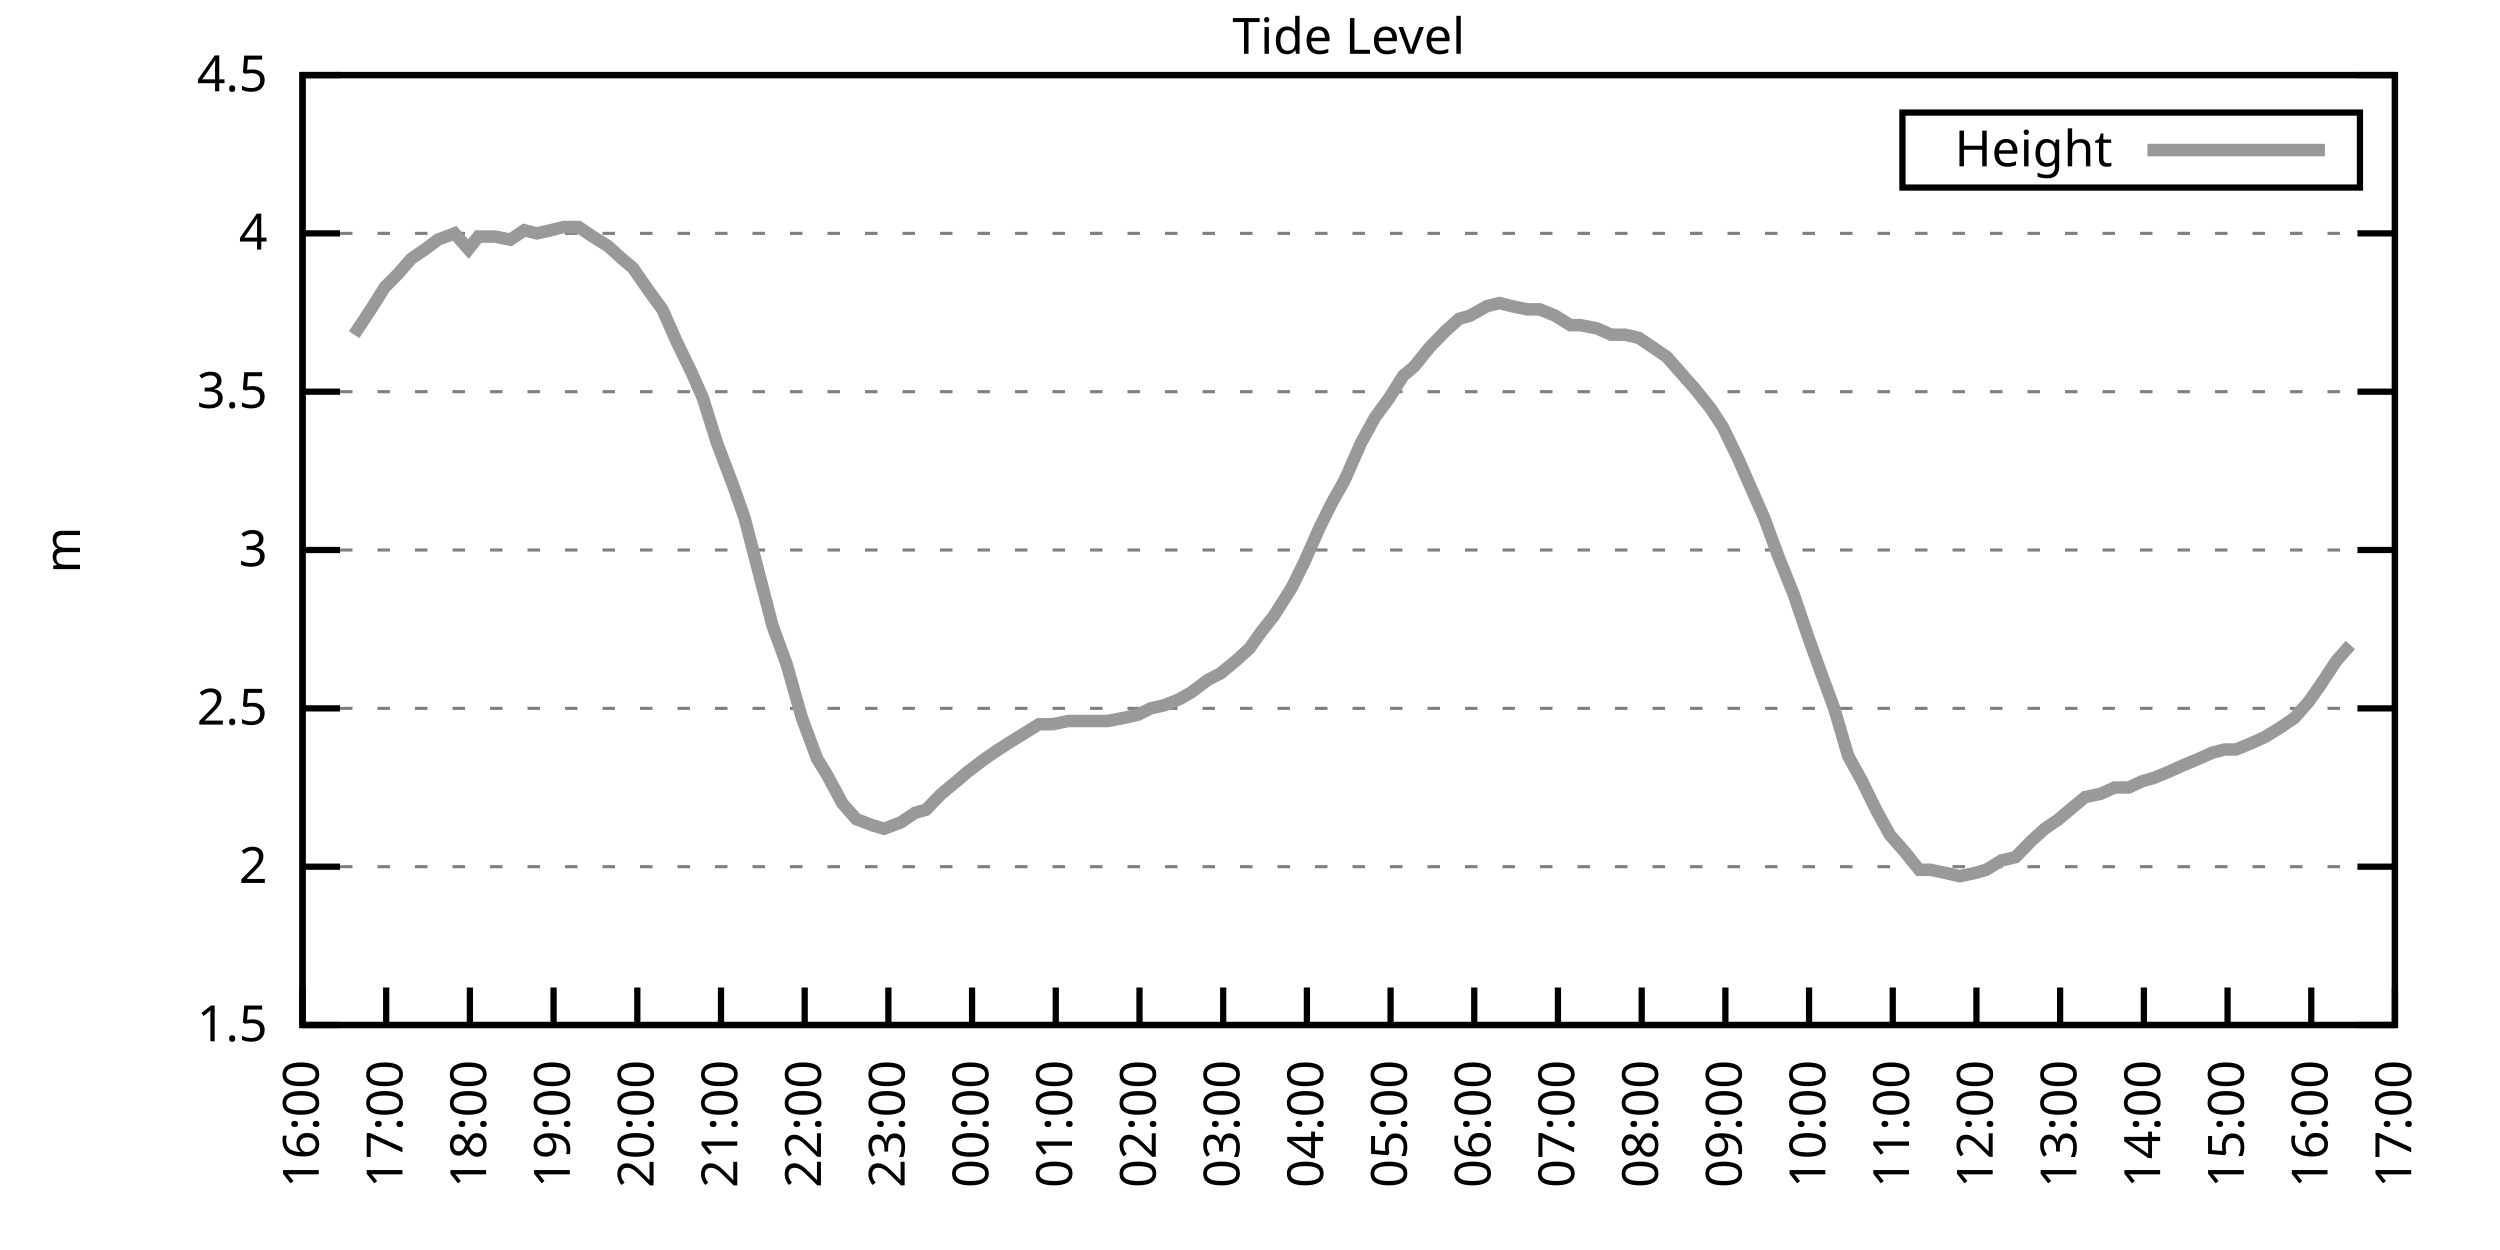
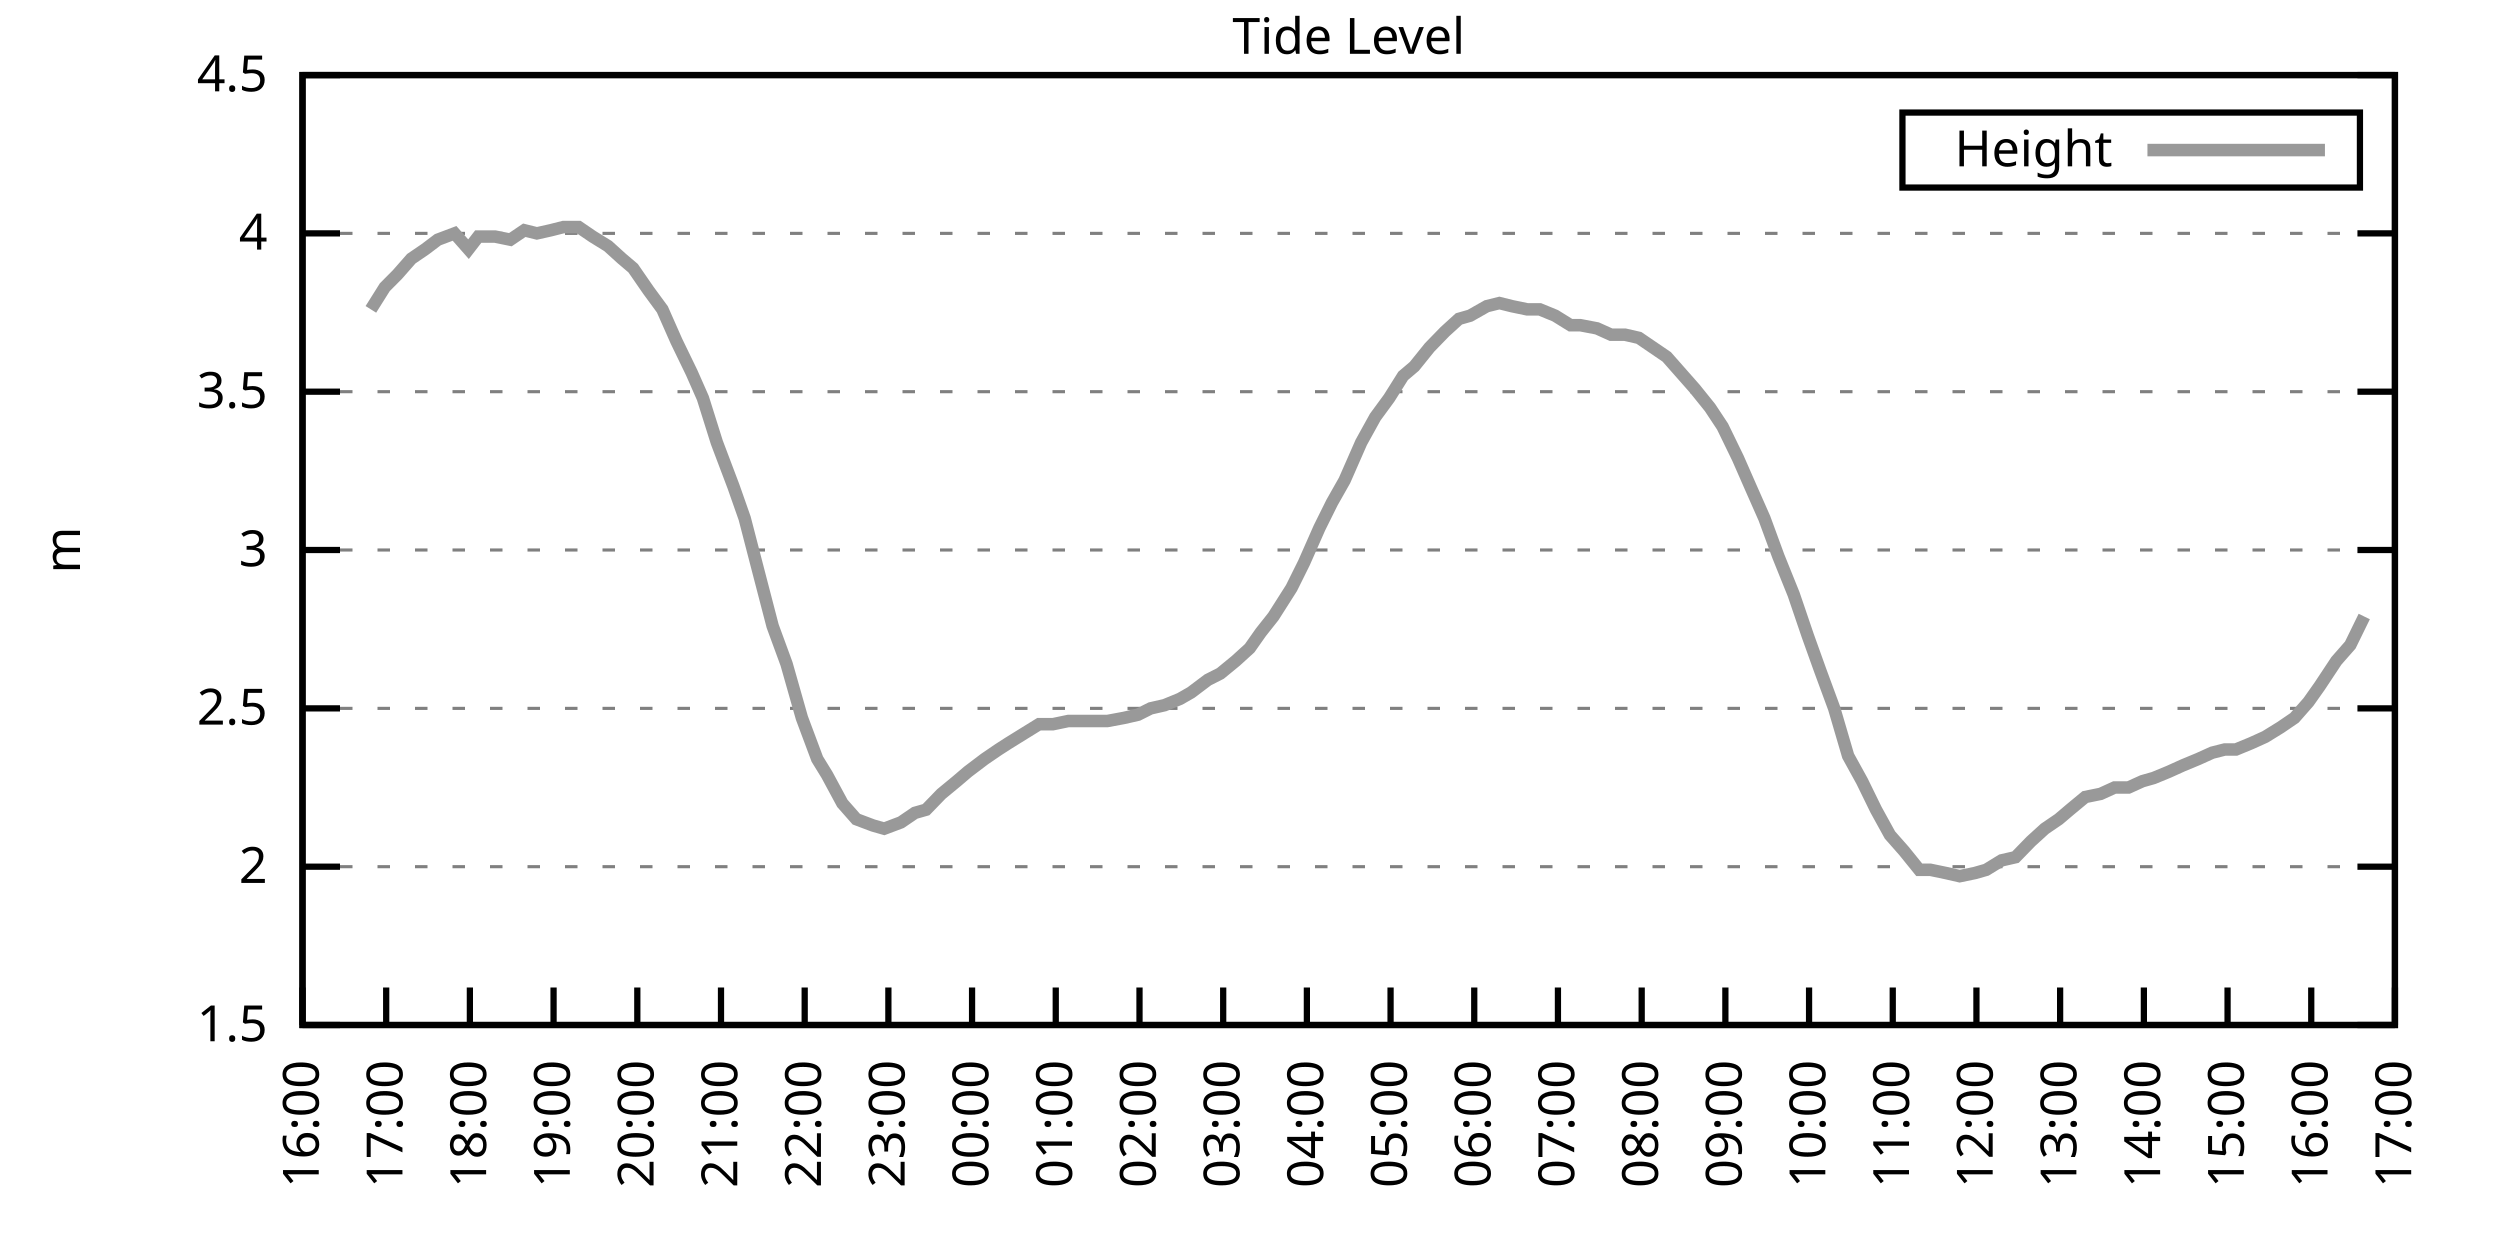
<svg xmlns="http://www.w3.org/2000/svg" xmlns:xlink="http://www.w3.org/1999/xlink" width="400" height="200" viewBox="0 0 400 200">
  <g id="gnuplot_canvas">
    <rect x="0" y="0" width="400" height="200" fill="none" />
    <defs>
      <circle id="gpDot" r="0.5" stroke-width="0.5" stroke="currentColor" />
      <path id="gpPt0" stroke-width="0.333" stroke="currentColor" d="M-1,0 h2 M0,-1 v2" />
      <path id="gpPt1" stroke-width="0.333" stroke="currentColor" d="M-1,-1 L1,1 M1,-1 L-1,1" />
      <path id="gpPt2" stroke-width="0.333" stroke="currentColor" d="M-1,0 L1,0 M0,-1 L0,1 M-1,-1 L1,1 M-1,1 L1,-1" />
      <rect id="gpPt3" stroke-width="0.333" stroke="currentColor" x="-1" y="-1" width="2" height="2" />
      <rect id="gpPt4" stroke-width="0.333" stroke="currentColor" fill="currentColor" x="-1" y="-1" width="2" height="2" />
      <circle id="gpPt5" stroke-width="0.333" stroke="currentColor" cx="0" cy="0" r="1" />
      <use xlink:href="#gpPt5" id="gpPt6" fill="currentColor" stroke="none" />
      <path id="gpPt7" stroke-width="0.333" stroke="currentColor" d="M0,-1.33 L-1.33,0.67 L1.33,0.67 z" />
      <use xlink:href="#gpPt7" id="gpPt8" fill="currentColor" stroke="none" />
      <use xlink:href="#gpPt7" id="gpPt9" stroke="currentColor" transform="rotate(180)" />
      <use xlink:href="#gpPt9" id="gpPt10" fill="currentColor" stroke="none" />
      <use xlink:href="#gpPt3" id="gpPt11" stroke="currentColor" transform="rotate(45)" />
      <use xlink:href="#gpPt11" id="gpPt12" fill="currentColor" stroke="none" />
      <path id="gpPt13" stroke-width="0.333" stroke="currentColor" d="M0,1.330 L1.265,0.411 L0.782,-1.067 L-0.782,-1.076 L-1.265,0.411 z" />
      <use xlink:href="#gpPt13" id="gpPt14" fill="currentColor" stroke="none" />
      <filter id="textbox" filterUnits="objectBoundingBox" x="0" y="0" height="1" width="1">
        <feFlood flood-color="white" flood-opacity="1" result="bgnd" />
        <feComposite in="SourceGraphic" in2="bgnd" operator="atop" />
      </filter>
      <filter id="greybox" filterUnits="objectBoundingBox" x="0" y="0" height="1" width="1">
        <feFlood flood-color="lightgrey" flood-opacity="1" result="grey" />
        <feComposite in="SourceGraphic" in2="grey" operator="atop" />
      </filter>
    </defs>
    <g fill="none" color="white" stroke="currentColor" stroke-width="1.00" stroke-linecap="butt" stroke-linejoin="miter">
</g>
    <g fill="none" color="black" stroke="currentColor" stroke-width="1.00" stroke-linecap="butt" stroke-linejoin="miter">
      <g stroke="none" shape-rendering="crispEdges">
        <polygon fill="rgb(255, 255, 255)" points="48.40,164.00 383.18,164.00 383.18,12.02 48.40,12.02 " />
      </g>
    </g>
    <g fill="none" color="black" stroke="currentColor" stroke-width="1.00" stroke-linecap="butt" stroke-linejoin="miter">
</g>
    <g fill="none" color="black" stroke="black" stroke-width="0.50" stroke-linecap="butt" stroke-linejoin="miter">
</g>
    <g fill="none" color="gray" stroke="currentColor" stroke-width="0.50" stroke-linecap="butt" stroke-linejoin="miter">
      <path stroke="gray" stroke-dasharray="2,4" class="gridline" d="M48.40,164.00 L383.19,164.00  " />
    </g>
    <g fill="none" color="gray" stroke="gray" stroke-width="1.00" stroke-linecap="butt" stroke-linejoin="miter">
</g>
    <g fill="none" color="black" stroke="currentColor" stroke-width="1.00" stroke-linecap="butt" stroke-linejoin="miter">
      <path stroke="black" d="M48.40,164.00 L54.40,164.00 M383.19,164.00 L377.19,164.00  " />
      <g transform="translate(42.80,166.60)" stroke="none" fill="black" font-family="Sans" font-size="8.00" text-anchor="end">
        <text>
          <tspan font-family="Sans"> 1.5</tspan>
        </text>
      </g>
    </g>
    <g fill="none" color="black" stroke="currentColor" stroke-width="1.00" stroke-linecap="butt" stroke-linejoin="miter">
</g>
    <g fill="none" color="black" stroke="black" stroke-width="0.50" stroke-linecap="butt" stroke-linejoin="miter">
</g>
    <g fill="none" color="gray" stroke="currentColor" stroke-width="0.50" stroke-linecap="butt" stroke-linejoin="miter">
      <path stroke="gray" stroke-dasharray="2,4" class="gridline" d="M48.40,138.67 L383.19,138.67  " />
    </g>
    <g fill="none" color="gray" stroke="gray" stroke-width="1.00" stroke-linecap="butt" stroke-linejoin="miter">
</g>
    <g fill="none" color="black" stroke="currentColor" stroke-width="1.00" stroke-linecap="butt" stroke-linejoin="miter">
      <path stroke="black" d="M48.40,138.67 L54.40,138.67 M383.19,138.67 L377.19,138.67  " />
      <g transform="translate(42.80,141.27)" stroke="none" fill="black" font-family="Sans" font-size="8.00" text-anchor="end">
        <text>
          <tspan font-family="Sans"> 2</tspan>
        </text>
      </g>
    </g>
    <g fill="none" color="black" stroke="currentColor" stroke-width="1.00" stroke-linecap="butt" stroke-linejoin="miter">
</g>
    <g fill="none" color="black" stroke="black" stroke-width="0.50" stroke-linecap="butt" stroke-linejoin="miter">
</g>
    <g fill="none" color="gray" stroke="currentColor" stroke-width="0.50" stroke-linecap="butt" stroke-linejoin="miter">
      <path stroke="gray" stroke-dasharray="2,4" class="gridline" d="M48.40,113.34 L383.19,113.34  " />
    </g>
    <g fill="none" color="gray" stroke="gray" stroke-width="1.00" stroke-linecap="butt" stroke-linejoin="miter">
</g>
    <g fill="none" color="black" stroke="currentColor" stroke-width="1.00" stroke-linecap="butt" stroke-linejoin="miter">
      <path stroke="black" d="M48.40,113.34 L54.40,113.34 M383.19,113.34 L377.19,113.34  " />
      <g transform="translate(42.80,115.94)" stroke="none" fill="black" font-family="Sans" font-size="8.00" text-anchor="end">
        <text>
          <tspan font-family="Sans"> 2.5</tspan>
        </text>
      </g>
    </g>
    <g fill="none" color="black" stroke="currentColor" stroke-width="1.00" stroke-linecap="butt" stroke-linejoin="miter">
</g>
    <g fill="none" color="black" stroke="black" stroke-width="0.50" stroke-linecap="butt" stroke-linejoin="miter">
</g>
    <g fill="none" color="gray" stroke="currentColor" stroke-width="0.50" stroke-linecap="butt" stroke-linejoin="miter">
      <path stroke="gray" stroke-dasharray="2,4" class="gridline" d="M48.40,88.00 L383.19,88.00  " />
    </g>
    <g fill="none" color="gray" stroke="gray" stroke-width="1.00" stroke-linecap="butt" stroke-linejoin="miter">
</g>
    <g fill="none" color="black" stroke="currentColor" stroke-width="1.00" stroke-linecap="butt" stroke-linejoin="miter">
      <path stroke="black" d="M48.40,88.00 L54.40,88.00 M383.19,88.00 L377.19,88.00  " />
      <g transform="translate(42.80,90.60)" stroke="none" fill="black" font-family="Sans" font-size="8.00" text-anchor="end">
        <text>
          <tspan font-family="Sans"> 3</tspan>
        </text>
      </g>
    </g>
    <g fill="none" color="black" stroke="currentColor" stroke-width="1.00" stroke-linecap="butt" stroke-linejoin="miter">
</g>
    <g fill="none" color="black" stroke="black" stroke-width="0.50" stroke-linecap="butt" stroke-linejoin="miter">
</g>
    <g fill="none" color="gray" stroke="currentColor" stroke-width="0.50" stroke-linecap="butt" stroke-linejoin="miter">
      <path stroke="gray" stroke-dasharray="2,4" class="gridline" d="M48.40,62.67 L383.19,62.67  " />
    </g>
    <g fill="none" color="gray" stroke="gray" stroke-width="1.00" stroke-linecap="butt" stroke-linejoin="miter">
</g>
    <g fill="none" color="black" stroke="currentColor" stroke-width="1.00" stroke-linecap="butt" stroke-linejoin="miter">
      <path stroke="black" d="M48.40,62.67 L54.40,62.67 M383.19,62.67 L377.19,62.67  " />
      <g transform="translate(42.80,65.27)" stroke="none" fill="black" font-family="Sans" font-size="8.00" text-anchor="end">
        <text>
          <tspan font-family="Sans"> 3.5</tspan>
        </text>
      </g>
    </g>
    <g fill="none" color="black" stroke="currentColor" stroke-width="1.00" stroke-linecap="butt" stroke-linejoin="miter">
</g>
    <g fill="none" color="black" stroke="black" stroke-width="0.50" stroke-linecap="butt" stroke-linejoin="miter">
</g>
    <g fill="none" color="gray" stroke="currentColor" stroke-width="0.50" stroke-linecap="butt" stroke-linejoin="miter">
      <path stroke="gray" stroke-dasharray="2,4" class="gridline" d="M48.40,37.34 L383.19,37.34  " />
    </g>
    <g fill="none" color="gray" stroke="gray" stroke-width="1.00" stroke-linecap="butt" stroke-linejoin="miter">
</g>
    <g fill="none" color="black" stroke="currentColor" stroke-width="1.00" stroke-linecap="butt" stroke-linejoin="miter">
      <path stroke="black" d="M48.40,37.34 L54.40,37.34 M383.19,37.34 L377.19,37.34  " />
      <g transform="translate(42.80,39.94)" stroke="none" fill="black" font-family="Sans" font-size="8.00" text-anchor="end">
        <text>
          <tspan font-family="Sans"> 4</tspan>
        </text>
      </g>
    </g>
    <g fill="none" color="black" stroke="currentColor" stroke-width="1.00" stroke-linecap="butt" stroke-linejoin="miter">
</g>
    <g fill="none" color="black" stroke="black" stroke-width="0.50" stroke-linecap="butt" stroke-linejoin="miter">
</g>
    <g fill="none" color="gray" stroke="currentColor" stroke-width="0.50" stroke-linecap="butt" stroke-linejoin="miter">
      <path stroke="gray" stroke-dasharray="2,4" class="gridline" d="M48.40,12.01 L383.19,12.01  " />
    </g>
    <g fill="none" color="gray" stroke="gray" stroke-width="1.00" stroke-linecap="butt" stroke-linejoin="miter">
</g>
    <g fill="none" color="black" stroke="currentColor" stroke-width="1.00" stroke-linecap="butt" stroke-linejoin="miter">
      <path stroke="black" d="M48.40,12.01 L54.40,12.01 M383.19,12.01 L377.19,12.01  " />
      <g transform="translate(42.80,14.61)" stroke="none" fill="black" font-family="Sans" font-size="8.00" text-anchor="end">
        <text>
          <tspan font-family="Sans"> 4.5</tspan>
        </text>
      </g>
    </g>
    <g fill="none" color="black" stroke="currentColor" stroke-width="1.00" stroke-linecap="butt" stroke-linejoin="miter">
      <path stroke="black" d="M48.40,164.00 L48.40,158.00  " />
      <g transform="translate(51.00,169.60) rotate(270.00)" stroke="none" fill="black" font-family="Sans" font-size="8.00" text-anchor="end">
        <text>
          <tspan font-family="Sans">16:00</tspan>
        </text>
      </g>
    </g>
    <g fill="none" color="black" stroke="currentColor" stroke-width="1.00" stroke-linecap="butt" stroke-linejoin="miter">
      <path stroke="black" d="M61.79,164.00 L61.79,158.00  " />
      <g transform="translate(64.39,169.60) rotate(270.00)" stroke="none" fill="black" font-family="Sans" font-size="8.00" text-anchor="end">
        <text>
          <tspan font-family="Sans">17:00</tspan>
        </text>
      </g>
    </g>
    <g fill="none" color="black" stroke="currentColor" stroke-width="1.00" stroke-linecap="butt" stroke-linejoin="miter">
      <path stroke="black" d="M75.18,164.00 L75.18,158.00  " />
      <g transform="translate(77.78,169.60) rotate(270.00)" stroke="none" fill="black" font-family="Sans" font-size="8.00" text-anchor="end">
        <text>
          <tspan font-family="Sans">18:00</tspan>
        </text>
      </g>
    </g>
    <g fill="none" color="black" stroke="currentColor" stroke-width="1.00" stroke-linecap="butt" stroke-linejoin="miter">
      <path stroke="black" d="M88.57,164.00 L88.57,158.00  " />
      <g transform="translate(91.17,169.60) rotate(270.00)" stroke="none" fill="black" font-family="Sans" font-size="8.00" text-anchor="end">
        <text>
          <tspan font-family="Sans">19:00</tspan>
        </text>
      </g>
    </g>
    <g fill="none" color="black" stroke="currentColor" stroke-width="1.00" stroke-linecap="butt" stroke-linejoin="miter">
      <path stroke="black" d="M101.97,164.00 L101.97,158.00  " />
      <g transform="translate(104.57,169.60) rotate(270.00)" stroke="none" fill="black" font-family="Sans" font-size="8.00" text-anchor="end">
        <text>
          <tspan font-family="Sans">20:00</tspan>
        </text>
      </g>
    </g>
    <g fill="none" color="black" stroke="currentColor" stroke-width="1.00" stroke-linecap="butt" stroke-linejoin="miter">
      <path stroke="black" d="M115.36,164.00 L115.36,158.00  " />
      <g transform="translate(117.96,169.60) rotate(270.00)" stroke="none" fill="black" font-family="Sans" font-size="8.00" text-anchor="end">
        <text>
          <tspan font-family="Sans">21:00</tspan>
        </text>
      </g>
    </g>
    <g fill="none" color="black" stroke="currentColor" stroke-width="1.00" stroke-linecap="butt" stroke-linejoin="miter">
      <path stroke="black" d="M128.75,164.00 L128.75,158.00  " />
      <g transform="translate(131.35,169.60) rotate(270.00)" stroke="none" fill="black" font-family="Sans" font-size="8.00" text-anchor="end">
        <text>
          <tspan font-family="Sans">22:00</tspan>
        </text>
      </g>
    </g>
    <g fill="none" color="black" stroke="currentColor" stroke-width="1.00" stroke-linecap="butt" stroke-linejoin="miter">
      <path stroke="black" d="M142.14,164.00 L142.14,158.00  " />
      <g transform="translate(144.74,169.60) rotate(270.00)" stroke="none" fill="black" font-family="Sans" font-size="8.00" text-anchor="end">
        <text>
          <tspan font-family="Sans">23:00</tspan>
        </text>
      </g>
    </g>
    <g fill="none" color="black" stroke="currentColor" stroke-width="1.00" stroke-linecap="butt" stroke-linejoin="miter">
      <path stroke="black" d="M155.53,164.00 L155.53,158.00  " />
      <g transform="translate(158.13,169.60) rotate(270.00)" stroke="none" fill="black" font-family="Sans" font-size="8.00" text-anchor="end">
        <text>
          <tspan font-family="Sans">00:00</tspan>
        </text>
      </g>
    </g>
    <g fill="none" color="black" stroke="currentColor" stroke-width="1.00" stroke-linecap="butt" stroke-linejoin="miter">
      <path stroke="black" d="M168.92,164.00 L168.92,158.00  " />
      <g transform="translate(171.52,169.60) rotate(270.00)" stroke="none" fill="black" font-family="Sans" font-size="8.00" text-anchor="end">
        <text>
          <tspan font-family="Sans">01:00</tspan>
        </text>
      </g>
    </g>
    <g fill="none" color="black" stroke="currentColor" stroke-width="1.00" stroke-linecap="butt" stroke-linejoin="miter">
      <path stroke="black" d="M182.32,164.00 L182.32,158.00  " />
      <g transform="translate(184.92,169.60) rotate(270.00)" stroke="none" fill="black" font-family="Sans" font-size="8.00" text-anchor="end">
        <text>
          <tspan font-family="Sans">02:00</tspan>
        </text>
      </g>
    </g>
    <g fill="none" color="black" stroke="currentColor" stroke-width="1.00" stroke-linecap="butt" stroke-linejoin="miter">
      <path stroke="black" d="M195.71,164.00 L195.71,158.00  " />
      <g transform="translate(198.31,169.60) rotate(270.00)" stroke="none" fill="black" font-family="Sans" font-size="8.00" text-anchor="end">
        <text>
          <tspan font-family="Sans">03:00</tspan>
        </text>
      </g>
    </g>
    <g fill="none" color="black" stroke="currentColor" stroke-width="1.00" stroke-linecap="butt" stroke-linejoin="miter">
      <path stroke="black" d="M209.10,164.00 L209.10,158.00  " />
      <g transform="translate(211.70,169.60) rotate(270.00)" stroke="none" fill="black" font-family="Sans" font-size="8.00" text-anchor="end">
        <text>
          <tspan font-family="Sans">04:00</tspan>
        </text>
      </g>
    </g>
    <g fill="none" color="black" stroke="currentColor" stroke-width="1.00" stroke-linecap="butt" stroke-linejoin="miter">
      <path stroke="black" d="M222.49,164.00 L222.49,158.00  " />
      <g transform="translate(225.09,169.60) rotate(270.00)" stroke="none" fill="black" font-family="Sans" font-size="8.00" text-anchor="end">
        <text>
          <tspan font-family="Sans">05:00</tspan>
        </text>
      </g>
    </g>
    <g fill="none" color="black" stroke="currentColor" stroke-width="1.00" stroke-linecap="butt" stroke-linejoin="miter">
      <path stroke="black" d="M235.88,164.00 L235.88,158.00  " />
      <g transform="translate(238.48,169.60) rotate(270.00)" stroke="none" fill="black" font-family="Sans" font-size="8.00" text-anchor="end">
        <text>
          <tspan font-family="Sans">06:00</tspan>
        </text>
      </g>
    </g>
    <g fill="none" color="black" stroke="currentColor" stroke-width="1.00" stroke-linecap="butt" stroke-linejoin="miter">
      <path stroke="black" d="M249.27,164.00 L249.27,158.00  " />
      <g transform="translate(251.87,169.60) rotate(270.00)" stroke="none" fill="black" font-family="Sans" font-size="8.00" text-anchor="end">
        <text>
          <tspan font-family="Sans">07:00</tspan>
        </text>
      </g>
    </g>
    <g fill="none" color="black" stroke="currentColor" stroke-width="1.00" stroke-linecap="butt" stroke-linejoin="miter">
      <path stroke="black" d="M262.67,164.00 L262.67,158.00  " />
      <g transform="translate(265.27,169.60) rotate(270.00)" stroke="none" fill="black" font-family="Sans" font-size="8.00" text-anchor="end">
        <text>
          <tspan font-family="Sans">08:00</tspan>
        </text>
      </g>
    </g>
    <g fill="none" color="black" stroke="currentColor" stroke-width="1.00" stroke-linecap="butt" stroke-linejoin="miter">
      <path stroke="black" d="M276.06,164.00 L276.06,158.00  " />
      <g transform="translate(278.66,169.60) rotate(270.00)" stroke="none" fill="black" font-family="Sans" font-size="8.00" text-anchor="end">
        <text>
          <tspan font-family="Sans">09:00</tspan>
        </text>
      </g>
    </g>
    <g fill="none" color="black" stroke="currentColor" stroke-width="1.00" stroke-linecap="butt" stroke-linejoin="miter">
      <path stroke="black" d="M289.45,164.00 L289.45,158.00  " />
      <g transform="translate(292.05,169.60) rotate(270.00)" stroke="none" fill="black" font-family="Sans" font-size="8.00" text-anchor="end">
        <text>
          <tspan font-family="Sans">10:00</tspan>
        </text>
      </g>
    </g>
    <g fill="none" color="black" stroke="currentColor" stroke-width="1.00" stroke-linecap="butt" stroke-linejoin="miter">
      <path stroke="black" d="M302.84,164.00 L302.84,158.00  " />
      <g transform="translate(305.44,169.60) rotate(270.00)" stroke="none" fill="black" font-family="Sans" font-size="8.00" text-anchor="end">
        <text>
          <tspan font-family="Sans">11:00</tspan>
        </text>
      </g>
    </g>
    <g fill="none" color="black" stroke="currentColor" stroke-width="1.00" stroke-linecap="butt" stroke-linejoin="miter">
      <path stroke="black" d="M316.23,164.00 L316.23,158.00  " />
      <g transform="translate(318.83,169.60) rotate(270.00)" stroke="none" fill="black" font-family="Sans" font-size="8.00" text-anchor="end">
        <text>
          <tspan font-family="Sans">12:00</tspan>
        </text>
      </g>
    </g>
    <g fill="none" color="black" stroke="currentColor" stroke-width="1.00" stroke-linecap="butt" stroke-linejoin="miter">
      <path stroke="black" d="M329.62,164.00 L329.62,158.00  " />
      <g transform="translate(332.22,169.60) rotate(270.00)" stroke="none" fill="black" font-family="Sans" font-size="8.00" text-anchor="end">
        <text>
          <tspan font-family="Sans">13:00</tspan>
        </text>
      </g>
    </g>
    <g fill="none" color="black" stroke="currentColor" stroke-width="1.00" stroke-linecap="butt" stroke-linejoin="miter">
      <path stroke="black" d="M343.02,164.00 L343.02,158.00  " />
      <g transform="translate(345.62,169.60) rotate(270.00)" stroke="none" fill="black" font-family="Sans" font-size="8.00" text-anchor="end">
        <text>
          <tspan font-family="Sans">14:00</tspan>
        </text>
      </g>
    </g>
    <g fill="none" color="black" stroke="currentColor" stroke-width="1.00" stroke-linecap="butt" stroke-linejoin="miter">
      <path stroke="black" d="M356.41,164.00 L356.41,158.00  " />
      <g transform="translate(359.01,169.60) rotate(270.00)" stroke="none" fill="black" font-family="Sans" font-size="8.00" text-anchor="end">
        <text>
          <tspan font-family="Sans">15:00</tspan>
        </text>
      </g>
    </g>
    <g fill="none" color="black" stroke="currentColor" stroke-width="1.00" stroke-linecap="butt" stroke-linejoin="miter">
      <path stroke="black" d="M369.80,164.00 L369.80,158.00  " />
      <g transform="translate(372.40,169.60) rotate(270.00)" stroke="none" fill="black" font-family="Sans" font-size="8.00" text-anchor="end">
        <text>
          <tspan font-family="Sans">16:00</tspan>
        </text>
      </g>
    </g>
    <g fill="none" color="black" stroke="currentColor" stroke-width="1.00" stroke-linecap="butt" stroke-linejoin="miter">
      <path stroke="black" d="M383.19,164.00 L383.19,158.00  " />
      <g transform="translate(385.79,169.60) rotate(270.00)" stroke="none" fill="black" font-family="Sans" font-size="8.00" text-anchor="end">
        <text>
          <tspan font-family="Sans">17:00</tspan>
        </text>
      </g>
    </g>
    <g fill="none" color="black" stroke="currentColor" stroke-width="1.00" stroke-linecap="butt" stroke-linejoin="miter">
</g>
    <g fill="none" color="black" stroke="currentColor" stroke-width="1.00" stroke-linecap="butt" stroke-linejoin="miter">
      <path stroke="black" d="M48.40,12.01 L48.40,164.00 L383.19,164.00 L383.19,12.01 L48.40,12.01 Z  " />
    </g>
    <g fill="none" color="black" stroke="currentColor" stroke-width="1.00" stroke-linecap="butt" stroke-linejoin="miter">
</g>
    <g fill="none" color="black" stroke="currentColor" stroke-width="1.00" stroke-linecap="butt" stroke-linejoin="miter">
      <path stroke="black" d="M304.39,30.01 L304.39,18.01 L377.59,18.01 L377.59,30.01 L304.39,30.01 Z  " />
    </g>
    <g id="Tide_level_plot_1">
      <g fill="none" color="white" stroke="black" stroke-width="2.00" stroke-linecap="butt" stroke-linejoin="miter">
</g>
      <g fill="none" color="black" stroke="currentColor" stroke-width="2.00" stroke-linecap="butt" stroke-linejoin="miter">
        <g transform="translate(337.99,26.61)" stroke="none" fill="black" font-family="Sans" font-size="8.00" text-anchor="end">
          <text>
            <tspan font-family="Sans">Height</tspan>
          </text>
        </g>
      </g>
      <g fill="none" color="black" stroke="currentColor" stroke-width="2.00" stroke-linecap="butt" stroke-linejoin="miter">
-         <path stroke="rgb(153, 153, 153)" d="M343.59,24.01 L371.99,24.01 M56.66,53.55 L59.34,49.50 L61.57,45.95 L63.58,43.93 L65.81,41.39 L68.04,39.87   L70.05,38.35 L72.73,37.34 L74.96,39.87 L76.52,37.85 L79.20,37.85 L81.66,38.35 L83.89,36.84 L85.90,37.34   L88.13,36.84 L90.14,36.33 L92.59,36.33 L94.82,37.85 L97.28,39.37 L99.51,41.39 L101.30,42.91 L103.75,46.46   L105.98,49.50 L108.22,54.57 L110.67,59.63 L112.46,63.69 L114.69,70.78 L117.37,77.87 L119.15,82.94 L121.38,91.55   L123.62,100.16 L125.85,106.24 L128.30,114.86 L130.76,121.44 L132.32,123.98 L134.78,128.54 L137.01,131.07 L139.69,132.08   L141.47,132.59 L144.15,131.58 L146.38,130.06 L148.17,129.55 L150.62,127.02 L153.08,124.99 L154.86,123.47 L157.54,121.44   L159.77,119.92 L161.34,118.91 L163.79,117.39 L166.25,115.87 L168.48,115.87 L170.93,115.36 L173.17,115.36 L174.73,115.36   L177.18,115.36 L179.86,114.86 L182.09,114.35 L184.10,113.34 L186.33,112.83 L188.79,111.82 L190.57,110.80 L193.25,108.78   L195.26,107.76 L197.72,105.74 L199.95,103.71 L201.73,101.18 L203.74,98.64 L206.64,94.08 L208.65,90.03 L211.11,84.46   L213.12,80.41 L215.13,76.86 L217.80,70.78 L220.04,66.73 L222.27,63.69 L224.50,60.14 L226.29,58.62 L228.74,55.58   L231.20,53.05 L233.43,51.02 L235.21,50.51 L237.89,48.99 L239.90,48.49 L241.91,48.99 L244.36,49.50 L246.37,49.50   L248.83,50.51 L251.28,52.03 L252.85,52.03 L255.52,52.54 L257.76,53.55 L259.99,53.55 L262.22,54.06 L264.45,55.58   L266.68,57.10 L268.47,59.13 L271.15,62.17 L273.60,65.21 L275.61,68.25 L278.07,73.31 L280.07,77.87 L282.31,82.94   L284.54,89.02 L286.99,95.10 L289.23,101.68 L291.23,107.26 L293.47,113.34 L295.70,120.94 L297.93,124.99 L300.16,129.55   L302.39,133.60 L304.63,136.14 L307.08,139.17 L308.87,139.17 L311.32,139.68 L313.55,140.19 L316.01,139.68 L317.79,139.17   L320.25,137.66 L322.48,137.15 L324.94,134.62 L327.17,132.59 L329.40,131.07 L331.19,129.55 L333.64,127.52 L336.10,127.02   L338.33,126.00 L340.56,126.00 L342.79,124.99 L344.58,124.48 L347.03,123.47 L349.26,122.46 L351.72,121.44 L353.95,120.43   L355.96,119.92 L357.75,119.92 L360.20,118.91 L362.43,117.90 L364.89,116.38 L367.12,114.86 L369.35,112.32 L371.14,109.79   L373.82,105.74 L376.05,103.20  " />
+         <path stroke="rgb(153, 153, 153)" d="M343.59,24.01 L371.99,24.01 M59.34,49.50 L61.57,45.95 L63.58,43.93 L65.81,41.39 L68.04,39.87 L70.05,38.35   L72.73,37.34 L74.96,39.87 L76.52,37.85 L79.20,37.85 L81.66,38.35 L83.89,36.84 L85.90,37.34 L88.13,36.84   L90.14,36.33 L92.59,36.33 L94.82,37.85 L97.28,39.37 L99.51,41.39 L101.30,42.91 L103.75,46.46 L105.98,49.50   L108.22,54.57 L110.67,59.63 L112.46,63.69 L114.69,70.78 L117.37,77.87 L119.15,82.94 L121.38,91.55 L123.62,100.16   L125.85,106.24 L128.30,114.86 L130.76,121.44 L132.32,123.98 L134.78,128.54 L137.01,131.07 L139.69,132.08 L141.47,132.59   L144.15,131.58 L146.38,130.06 L148.17,129.55 L150.62,127.02 L153.08,124.99 L154.86,123.47 L157.54,121.44 L159.77,119.92   L161.34,118.91 L163.79,117.39 L166.25,115.87 L168.48,115.87 L170.93,115.36 L173.17,115.36 L174.73,115.36 L177.18,115.36   L179.86,114.86 L182.09,114.35 L184.10,113.34 L186.33,112.83 L188.79,111.82 L190.57,110.80 L193.25,108.78 L195.26,107.76   L197.72,105.74 L199.95,103.71 L201.73,101.18 L203.74,98.64 L206.64,94.08 L208.65,90.03 L211.11,84.46 L213.12,80.41   L215.13,76.86 L217.80,70.78 L220.04,66.73 L222.27,63.69 L224.50,60.14 L226.29,58.62 L228.74,55.58 L231.20,53.05   L233.43,51.02 L235.21,50.51 L237.89,48.99 L239.90,48.49 L241.91,48.99 L244.36,49.50 L246.37,49.50 L248.83,50.51   L251.28,52.03 L252.85,52.03 L255.52,52.54 L257.76,53.55 L259.99,53.55 L262.22,54.06 L264.45,55.58 L266.68,57.10   L268.47,59.13 L271.15,62.17 L273.60,65.21 L275.61,68.25 L278.07,73.31 L280.07,77.87 L282.31,82.94 L284.54,89.02   L286.99,95.10 L289.23,101.68 L291.23,107.26 L293.47,113.34 L295.70,120.94 L297.93,124.99 L300.16,129.55 L302.39,133.60   L304.63,136.14 L307.08,139.17 L308.87,139.17 L311.32,139.68 L313.55,140.19 L316.01,139.68 L317.79,139.17 L320.25,137.66   L322.48,137.15 L324.94,134.62 L327.17,132.59 L329.40,131.07 L331.19,129.55 L333.64,127.52 L336.10,127.02 L338.33,126.00   L340.56,126.00 L342.79,124.99 L344.58,124.48 L347.03,123.47 L349.26,122.46 L351.72,121.44 L353.95,120.43 L355.96,119.92   L357.75,119.92 L360.20,118.91 L362.43,117.90 L364.89,116.38 L367.12,114.86 L369.35,112.32 L371.14,109.79 L373.82,105.74   L376.05,103.20 L378.28,98.64  " />
      </g>
    </g>
    <g fill="none" color="black" stroke="currentColor" stroke-width="2.00" stroke-linecap="butt" stroke-linejoin="miter">
</g>
    <g fill="none" color="black" stroke="black" stroke-width="1.00" stroke-linecap="butt" stroke-linejoin="miter">
</g>
    <g fill="none" color="black" stroke="currentColor" stroke-width="1.00" stroke-linecap="butt" stroke-linejoin="miter">
      <path stroke="black" d="M48.40,12.01 L48.40,164.00 L383.19,164.00 L383.19,12.01 L48.40,12.01 Z  " />
      <g transform="translate(12.80,88.01) rotate(270.00)" stroke="none" fill="black" font-family="Sans" font-size="8.00" text-anchor="middle">
        <text>
          <tspan font-family="Sans">m</tspan>
        </text>
      </g>
    </g>
    <g fill="none" color="black" stroke="currentColor" stroke-width="1.00" stroke-linecap="butt" stroke-linejoin="miter">
</g>
    <g fill="none" color="black" stroke="currentColor" stroke-width="1.00" stroke-linecap="butt" stroke-linejoin="miter">
      <g transform="translate(215.79,8.61)" stroke="none" fill="black" font-family="Sans" font-size="8.00" text-anchor="middle">
        <text>
          <tspan font-family="Sans">Tide Level</tspan>
        </text>
      </g>
    </g>
    <g fill="none" color="black" stroke="currentColor" stroke-width="1.00" stroke-linecap="butt" stroke-linejoin="miter">
</g>
  </g>
</svg>
